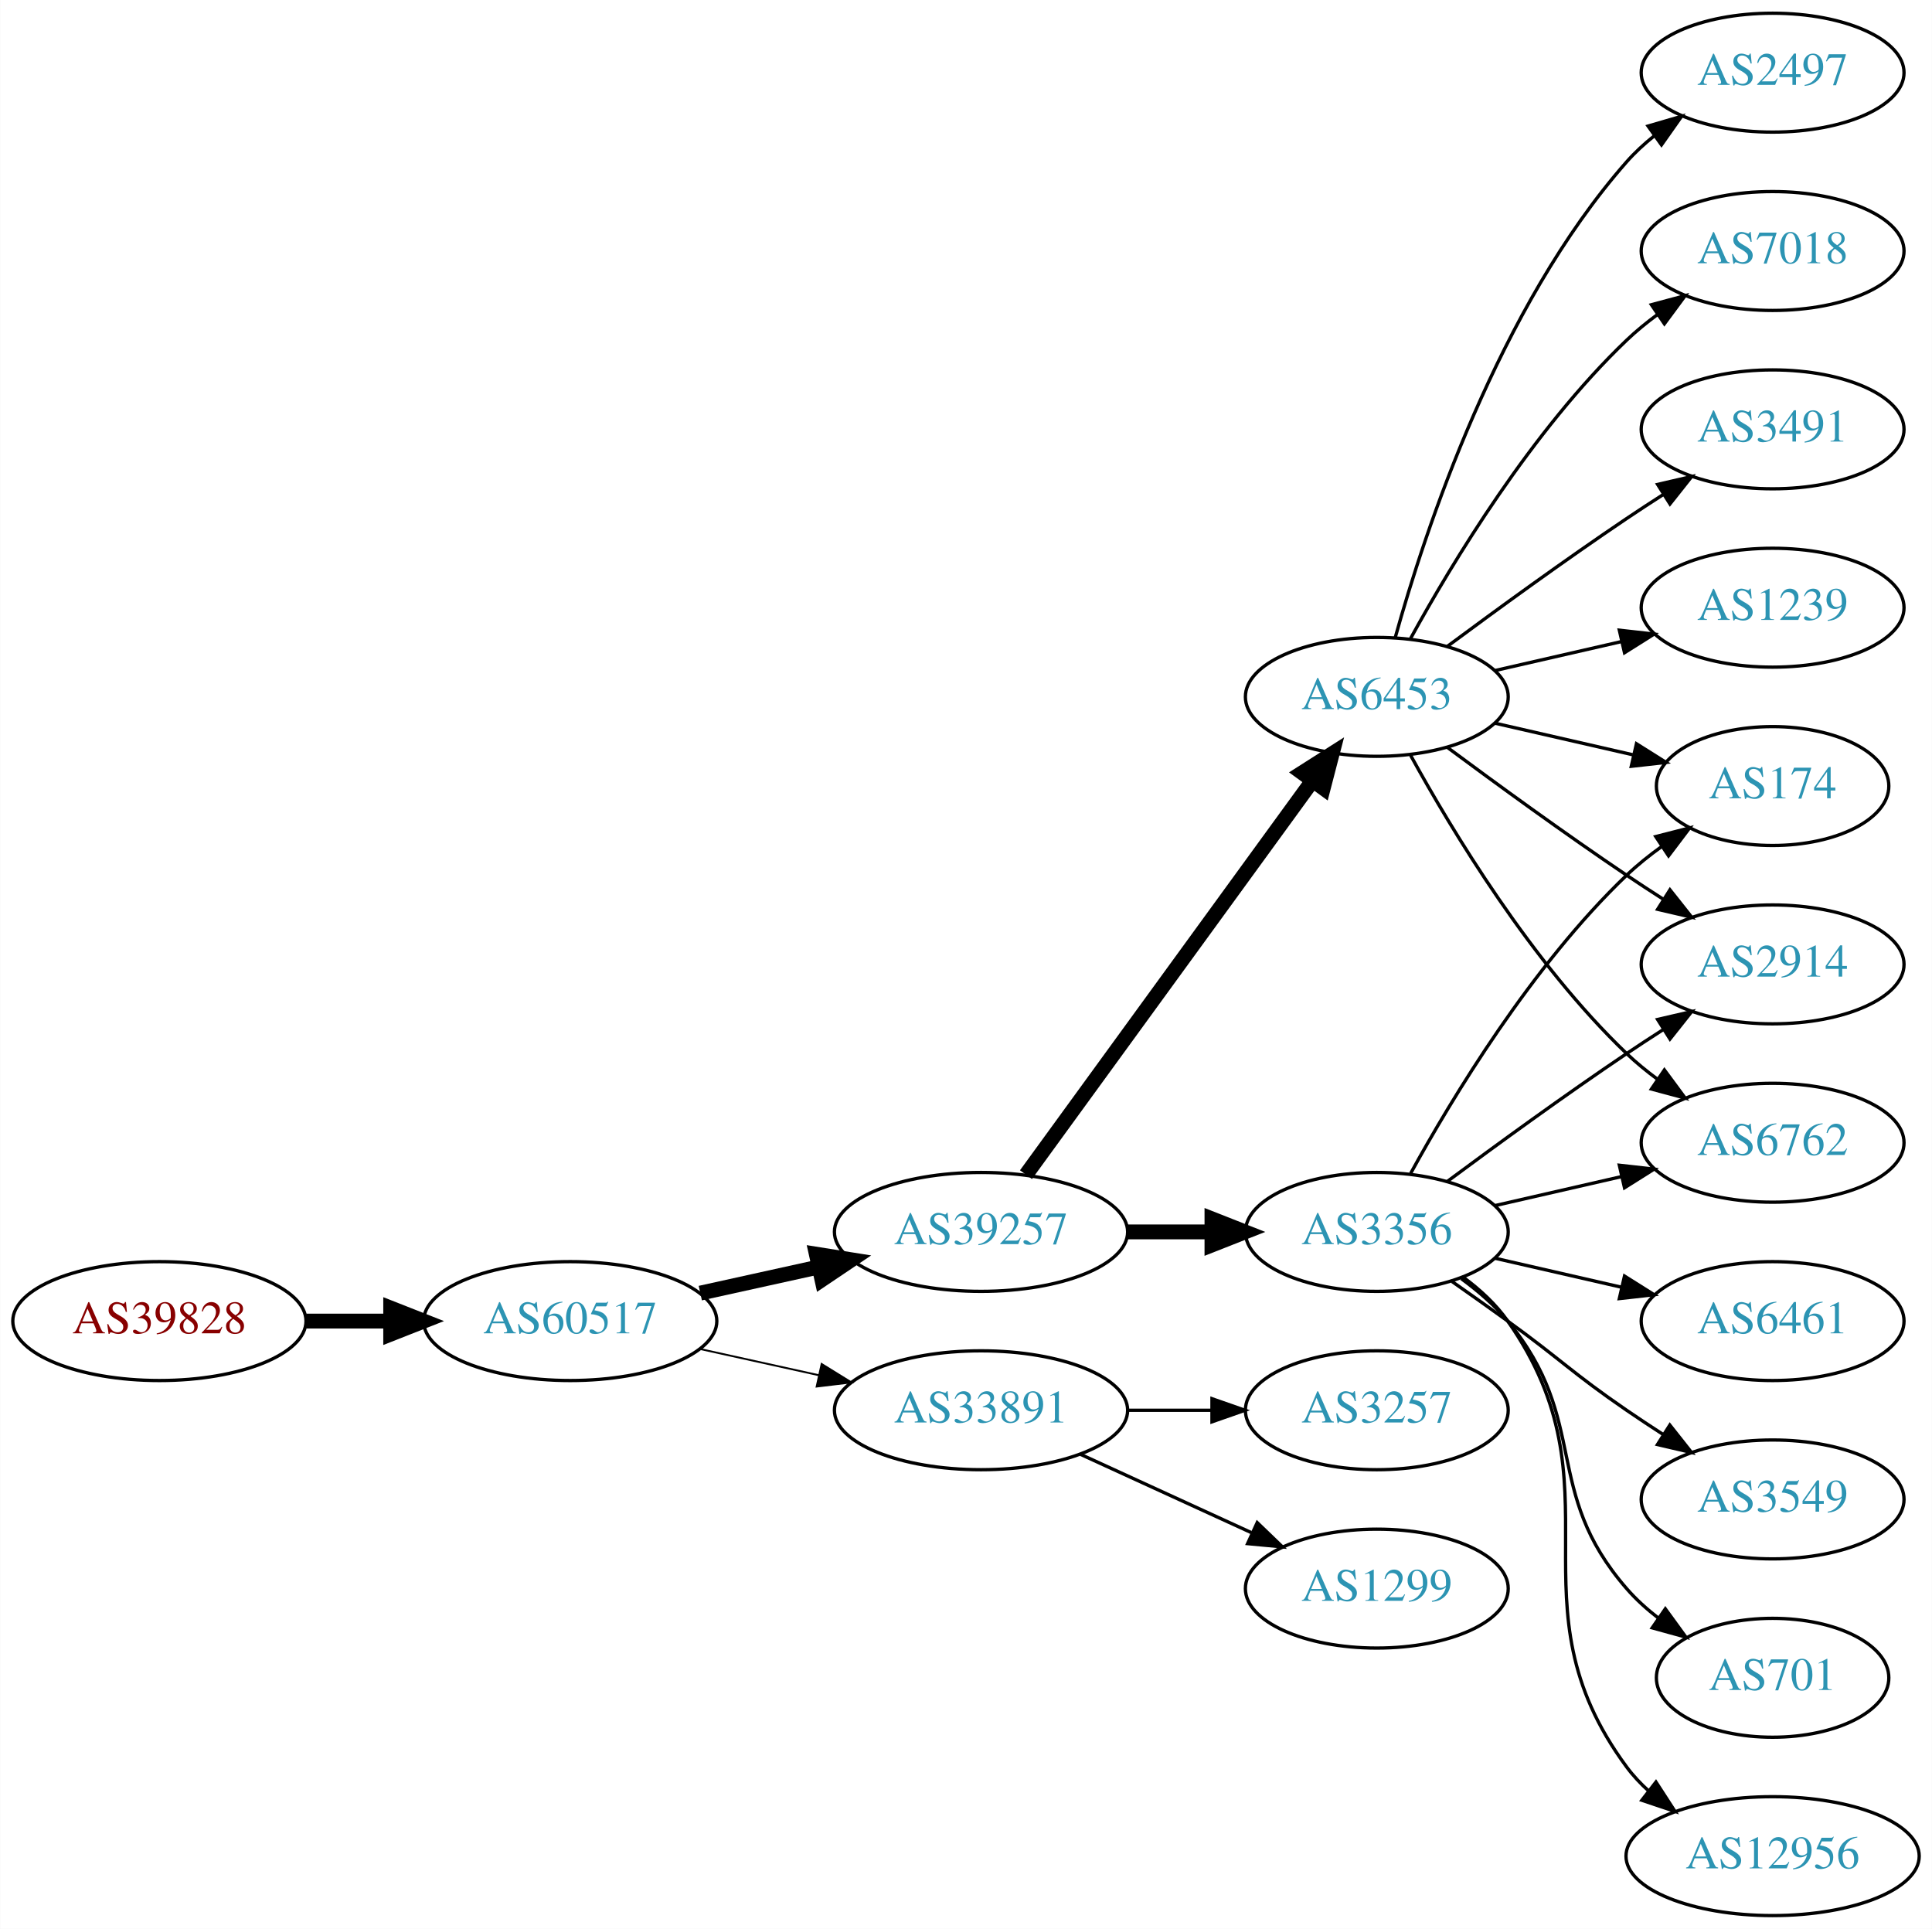
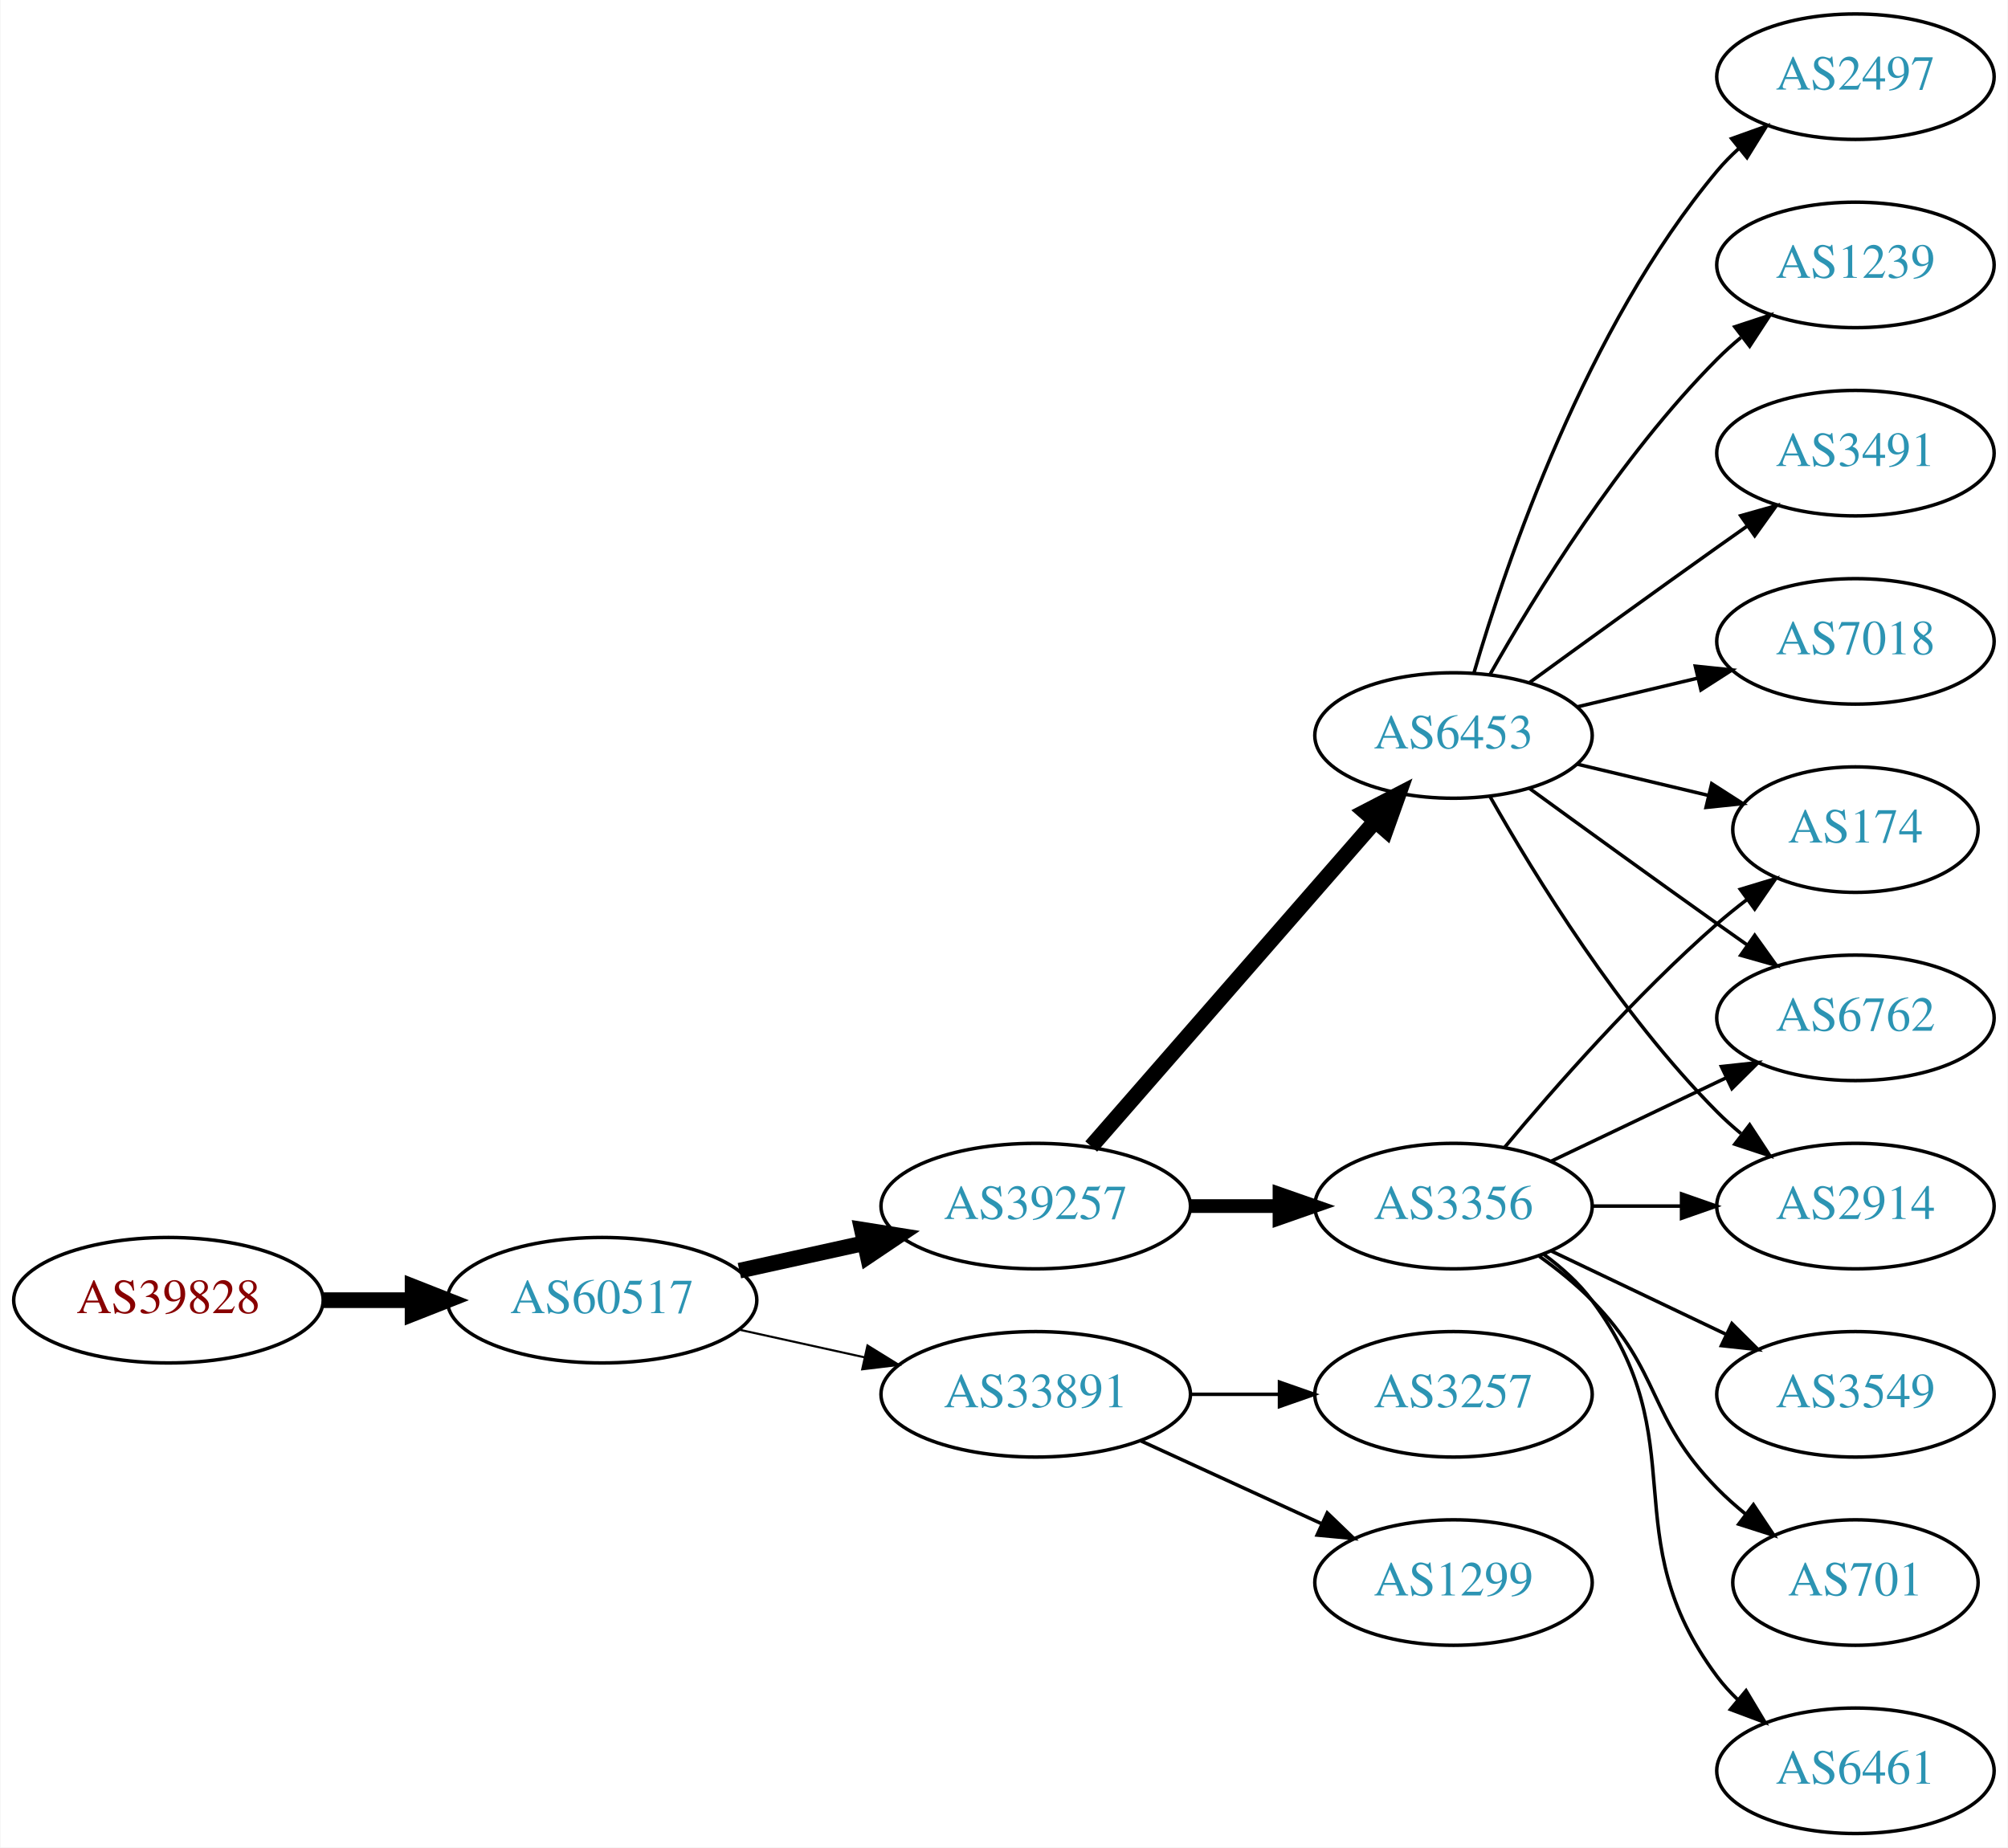
- <svg xmlns="http://www.w3.org/2000/svg" xmlns:xlink="http://www.w3.org/1999/xlink" width="585pt" height="584pt" viewBox="0.00 0.00 584.86 584.00">
-   <g id="graph0" class="graph" transform="scale(1 1) rotate(0) translate(4 580)">
-     <polygon fill="white" stroke="none" points="-4,4 -4,-580 580.862,-580 580.862,4 -4,4" />
+ <svg xmlns="http://www.w3.org/2000/svg" xmlns:xlink="http://www.w3.org/1999/xlink" width="576pt" height="530pt" viewBox="0.00 0.00 575.76 530.00">
+   <g id="graph0" class="graph" transform="scale(1 1) rotate(0) translate(4 526)">
+     <polygon fill="white" stroke="none" points="-4,4 -4,-526 571.762,-526 571.762,4 -4,4" />
    <g id="node1" class="node">
      <g id="a_node1">
        <a xlink:href="/asn/39828" xlink:title="AS39828 ~ RO-RA [AT]">
-           <ellipse fill="#ffffff" stroke="black" cx="44.196" cy="-180" rx="44.393" ry="18" />
-           <text text-anchor="middle" x="44.196" y="-176.3" font-family="Times,serif" font-size="14.00" fill="#880000">AS39828</text>
+           <ellipse fill="#ffffff" stroke="black" cx="44.196" cy="-153" rx="44.393" ry="18" />
+           <text text-anchor="middle" x="44.196" y="-149.3" font-family="Times,serif" font-size="14.00" fill="#880000">AS39828</text>
        </a>
      </g>
    </g>
    <g id="node2" class="node">
      <g id="a_node2">
        <a xlink:href="/asn/60517" xlink:title="AS60517 ~ AS-CABLEVISION [AT]">
-           <ellipse fill="#ffffff" stroke="black" cx="168.588" cy="-180" rx="44.393" ry="18" />
-           <text text-anchor="middle" x="168.588" y="-176.3" font-family="Times,serif" font-size="14.00" fill="#2c94b3">AS60517</text>
+           <ellipse fill="#ffffff" stroke="black" cx="168.588" cy="-153" rx="44.393" ry="18" />
+           <text text-anchor="middle" x="168.588" y="-149.3" font-family="Times,serif" font-size="14.00" fill="#2c94b3">AS60517</text>
        </a>
      </g>
    </g>
    <g id="edge1" class="edge">
-       <path fill="none" stroke="black" stroke-width="4.5" d="M88.692,-180C96.898,-180 105.569,-180 114.041,-180" />
-       <polygon fill="black" stroke="black" stroke-width="4.5" points="114.233,-183.938 124.233,-180 114.233,-176.063 114.233,-183.938" />
+       <path fill="none" stroke="black" stroke-width="4.5" d="M88.692,-153C96.898,-153 105.569,-153 114.041,-153" />
+       <polygon fill="black" stroke="black" stroke-width="4.5" points="114.233,-156.938 124.233,-153 114.233,-149.063 114.233,-156.938" />
    </g>
    <g id="node3" class="node">
      <g id="a_node3">
        <a xlink:href="/asn/39257" xlink:title="AS39257 ~ INC [DE]">
-           <ellipse fill="#ffffff" stroke="black" cx="292.98" cy="-207" rx="44.393" ry="18" />
-           <text text-anchor="middle" x="292.98" y="-203.3" font-family="Times,serif" font-size="14.00" fill="#2c94b3">AS39257</text>
+           <ellipse fill="#ffffff" stroke="black" cx="292.98" cy="-180" rx="44.393" ry="18" />
+           <text text-anchor="middle" x="292.98" y="-176.3" font-family="Times,serif" font-size="14.00" fill="#2c94b3">AS39257</text>
        </a>
      </g>
    </g>
    <g id="edge2" class="edge">
-       <path fill="none" stroke="black" stroke-width="4.5" d="M207.978,-188.469C219.37,-190.982 231.993,-193.767 243.917,-196.397" />
-       <polygon fill="black" stroke="black" stroke-width="4.5" points="243.113,-200.252 253.727,-198.561 244.81,-192.562 243.113,-200.252" />
+       <path fill="none" stroke="black" stroke-width="4.5" d="M207.978,-161.469C219.37,-163.982 231.993,-166.767 243.917,-169.397" />
+       <polygon fill="black" stroke="black" stroke-width="4.5" points="243.113,-173.252 253.727,-171.561 244.81,-165.562 243.113,-173.252" />
    </g>
    <g id="node4" class="node">
      <g id="a_node4">
        <a xlink:href="/asn/33891" xlink:title="AS33891 ~ CORE-BACKBONE GMBH GLOBAL NETWORK [DE]">
-           <ellipse fill="#ffffff" stroke="black" cx="292.98" cy="-153" rx="44.393" ry="18" />
-           <text text-anchor="middle" x="292.98" y="-149.3" font-family="Times,serif" font-size="14.00" fill="#2c94b3">AS33891</text>
+           <ellipse fill="#ffffff" stroke="black" cx="292.98" cy="-126" rx="44.393" ry="18" />
+           <text text-anchor="middle" x="292.98" y="-122.3" font-family="Times,serif" font-size="14.00" fill="#2c94b3">AS33891</text>
        </a>
      </g>
    </g>
    <g id="edge3" class="edge">
-       <path fill="none" stroke="black" stroke-width="0.562" d="M207.978,-171.531C219.37,-169.018 231.993,-166.233 243.917,-163.603" />
-       <polygon fill="black" stroke="black" stroke-width="0.562" points="244.716,-167.011 253.727,-161.439 243.208,-160.175 244.716,-167.011" />
+       <path fill="none" stroke="black" stroke-width="0.6" d="M207.978,-144.531C219.37,-142.018 231.993,-139.233 243.917,-136.603" />
+       <polygon fill="black" stroke="black" stroke-width="0.6" points="244.716,-140.011 253.727,-134.439 243.208,-133.175 244.716,-140.011" />
    </g>
    <g id="node5" class="node">
      <g id="a_node5">
        <a xlink:href="/asn/3356" xlink:title="AS3356 ~ Level 3 Parent, LLC [US]">
-           <ellipse fill="#ffffff" stroke="black" cx="412.823" cy="-207" rx="39.794" ry="18" />
-           <text text-anchor="middle" x="412.823" y="-203.3" font-family="Times,serif" font-size="14.00" fill="#2c94b3">AS3356</text>
+           <ellipse fill="#ffffff" stroke="black" cx="412.823" cy="-180" rx="39.794" ry="18" />
+           <text text-anchor="middle" x="412.823" y="-176.3" font-family="Times,serif" font-size="14.00" fill="#2c94b3">AS3356</text>
        </a>
      </g>
    </g>
    <g id="edge4" class="edge">
-       <path fill="none" stroke="black" stroke-width="4.5" d="M337.191,-207C345.504,-207 354.267,-207 362.749,-207" />
-       <polygon fill="black" stroke="black" stroke-width="4.5" points="362.908,-210.938 372.908,-207 362.908,-203.063 362.908,-210.938" />
+       <path fill="none" stroke="black" stroke-width="3.938" d="M337.191,-180C345.504,-180 354.267,-180 362.749,-180" />
+       <polygon fill="black" stroke="black" stroke-width="3.938" points="362.908,-183.5 372.908,-180 362.908,-176.5 362.908,-183.5" />
    </g>
    <g id="node6" class="node">
      <g id="a_node6">
        <a xlink:href="/asn/6453" xlink:title="AS6453 ~ TATA COMMUNICATIONS (AMERICA) INC [US]">
-           <ellipse fill="#ffffff" stroke="black" cx="412.823" cy="-369" rx="39.794" ry="18" />
-           <text text-anchor="middle" x="412.823" y="-365.3" font-family="Times,serif" font-size="14.00" fill="#2c94b3">AS6453</text>
+           <ellipse fill="#ffffff" stroke="black" cx="412.823" cy="-315" rx="39.794" ry="18" />
+           <text text-anchor="middle" x="412.823" y="-311.3" font-family="Times,serif" font-size="14.00" fill="#2c94b3">AS6453</text>
        </a>
      </g>
    </g>
    <g id="edge5" class="edge">
-       <path fill="none" stroke="black" stroke-width="4.5" d="M306.592,-224.337C327.412,-252.96 369.075,-310.233 393.264,-343.486" />
-       <polygon fill="black" stroke="black" stroke-width="4.5" points="390.236,-346.017 399.302,-351.788 396.604,-341.385 390.236,-346.017" />
+       <path fill="none" stroke="black" stroke-width="4.5" d="M308.905,-197.098C329.448,-220.631 366.567,-263.155 390.164,-290.187" />
+       <polygon fill="black" stroke="black" stroke-width="4.5" points="387.477,-293.097 397.019,-298.041 393.41,-287.918 387.477,-293.097" />
+     </g>
+     <g id="node17" class="node">
+       <g id="a_node17">
+         <a xlink:href="/asn/3257" xlink:title="AS3257 ~ GTT [DE]">
+           <ellipse fill="#ffffff" stroke="black" cx="412.823" cy="-126" rx="39.794" ry="18" />
+           <text text-anchor="middle" x="412.823" y="-122.3" font-family="Times,serif" font-size="14.00" fill="#2c94b3">AS3257</text>
+         </a>
+       </g>
+     </g>
+     <g id="edge19" class="edge">
+       <path fill="none" stroke="black" d="M337.191,-126C345.504,-126 354.267,-126 362.749,-126" />
+       <polygon fill="black" stroke="black" points="362.908,-129.5 372.908,-126 362.908,-122.5 362.908,-129.5" />
    </g>
    <g id="node18" class="node">
      <g id="a_node18">
-         <a xlink:href="/asn/3257" xlink:title="AS3257 ~ GTT [DE]">
-           <ellipse fill="#ffffff" stroke="black" cx="412.823" cy="-153" rx="39.794" ry="18" />
-           <text text-anchor="middle" x="412.823" y="-149.3" font-family="Times,serif" font-size="14.00" fill="#2c94b3">AS3257</text>
+         <a xlink:href="/asn/1299" xlink:title="AS1299 ~ Telia Carrier [EU]">
+           <ellipse fill="#ffffff" stroke="black" cx="412.823" cy="-72" rx="39.794" ry="18" />
+           <text text-anchor="middle" x="412.823" y="-68.3" font-family="Times,serif" font-size="14.00" fill="#2c94b3">AS1299</text>
        </a>
      </g>
    </g>
    <g id="edge20" class="edge">
-       <path fill="none" stroke="black" d="M337.191,-153C345.504,-153 354.267,-153 362.749,-153" />
-       <polygon fill="black" stroke="black" points="362.908,-156.5 372.908,-153 362.908,-149.5 362.908,-156.5" />
-     </g>
-     <g id="node19" class="node">
-       <g id="a_node19">
-         <a xlink:href="/asn/1299" xlink:title="AS1299 ~ Telia Carrier [EU]">
-           <ellipse fill="#ffffff" stroke="black" cx="412.823" cy="-99" rx="39.794" ry="18" />
-           <text text-anchor="middle" x="412.823" y="-95.3" font-family="Times,serif" font-size="14.00" fill="#2c94b3">AS1299</text>
-         </a>
-       </g>
-     </g>
-     <g id="edge21" class="edge">
-       <path fill="none" stroke="black" d="M323.11,-139.652C338.721,-132.498 358.119,-123.609 374.791,-115.97" />
-       <polygon fill="black" stroke="black" points="376.61,-118.986 384.243,-111.638 373.694,-112.622 376.61,-118.986" />
+       <path fill="none" stroke="black" d="M323.11,-112.652C338.721,-105.498 358.119,-96.609 374.791,-88.969" />
+       <polygon fill="black" stroke="black" points="376.61,-91.986 384.243,-84.638 373.694,-85.622 376.61,-91.986" />
    </g>
    <g id="node7" class="node">
      <g id="a_node7">
        <a xlink:href="/asn/174" xlink:title="AS174 ~ Cogent Communications [US]">
-           <ellipse fill="#ffffff" stroke="black" cx="532.666" cy="-342" rx="35.194" ry="18" />
-           <text text-anchor="middle" x="532.666" y="-338.3" font-family="Times,serif" font-size="14.00" fill="#2c94b3">AS174</text>
+           <ellipse fill="#ffffff" stroke="black" cx="528.116" cy="-288" rx="35.194" ry="18" />
+           <text text-anchor="middle" x="528.116" y="-284.3" font-family="Times,serif" font-size="14.00" fill="#2c94b3">AS174</text>
        </a>
      </g>
    </g>
    <g id="edge6" class="edge">
-       <path fill="none" stroke="black" d="M423.064,-224.713C435.61,-247.561 459.787,-287.611 488.469,-315 491.723,-318.107 495.39,-321.046 499.177,-323.76" />
-       <polygon fill="black" stroke="black" points="497.279,-326.701 507.545,-329.322 501.154,-320.872 497.279,-326.701" />
+       <path fill="none" stroke="black" d="M427.453,-196.817C441.736,-213.929 465.282,-240.745 488.469,-261 491.139,-263.332 494.012,-265.648 496.942,-267.886" />
+       <polygon fill="black" stroke="black" points="495.093,-270.87 505.234,-273.939 499.22,-265.216 495.093,-270.87" />
    </g>
    <g id="node8" class="node">
      <g id="a_node8">
-         <a xlink:href="/asn/2914" xlink:title="AS2914 ~ NTT America, Inc. [US]">
-           <ellipse fill="#ffffff" stroke="black" cx="532.666" cy="-288" rx="39.794" ry="18" />
-           <text text-anchor="middle" x="532.666" y="-284.3" font-family="Times,serif" font-size="14.00" fill="#2c94b3">AS2914</text>
+         <a xlink:href="/asn/6762" xlink:title="AS6762 ~ TELECOM ITALIA SPARKLE S.p.A. [IT]">
+           <ellipse fill="#ffffff" stroke="black" cx="528.116" cy="-234" rx="39.794" ry="18" />
+           <text text-anchor="middle" x="528.116" y="-230.3" font-family="Times,serif" font-size="14.00" fill="#2c94b3">AS6762</text>
        </a>
      </g>
    </g>
    <g id="edge7" class="edge">
-       <path fill="none" stroke="black" d="M434.153,-222.277C449.016,-233.304 469.76,-248.407 488.469,-261 492.018,-263.389 495.769,-265.839 499.517,-268.242" />
-       <polygon fill="black" stroke="black" points="497.843,-271.325 508.166,-273.712 501.585,-265.409 497.843,-271.325" />
+       <path fill="none" stroke="black" d="M440.959,-192.934C455.953,-200.081 474.774,-209.052 490.998,-216.785" />
+       <polygon fill="black" stroke="black" points="489.668,-220.028 500.201,-221.171 492.68,-213.709 489.668,-220.028" />
    </g>
    <g id="node9" class="node">
      <g id="a_node9">
-         <a xlink:href="/asn/6762" xlink:title="AS6762 ~ TELECOM ITALIA SPARKLE S.p.A. [IT]">
-           <ellipse fill="#ffffff" stroke="black" cx="532.666" cy="-234" rx="39.794" ry="18" />
-           <text text-anchor="middle" x="532.666" y="-230.3" font-family="Times,serif" font-size="14.00" fill="#2c94b3">AS6762</text>
+         <a xlink:href="/asn/3549" xlink:title="AS3549 ~ Level 3 Parent, LLC [US]">
+           <ellipse fill="#ffffff" stroke="black" cx="528.116" cy="-126" rx="39.794" ry="18" />
+           <text text-anchor="middle" x="528.116" y="-122.3" font-family="Times,serif" font-size="14.00" fill="#2c94b3">AS3549</text>
        </a>
      </g>
    </g>
    <g id="edge8" class="edge">
-       <path fill="none" stroke="black" d="M448.542,-214.955C460.542,-217.704 474.163,-220.825 486.856,-223.733" />
-       <polygon fill="black" stroke="black" points="486.258,-227.187 496.787,-226.009 487.821,-220.364 486.258,-227.187" />
+       <path fill="none" stroke="black" d="M440.959,-167.066C455.953,-159.919 474.774,-150.948 490.998,-143.215" />
+       <polygon fill="black" stroke="black" points="492.68,-146.291 500.201,-138.829 489.668,-139.972 492.68,-146.291" />
    </g>
    <g id="node10" class="node">
      <g id="a_node10">
-         <a xlink:href="/asn/3549" xlink:title="AS3549 ~ Level 3 Parent, LLC [US]">
-           <ellipse fill="#ffffff" stroke="black" cx="532.666" cy="-126" rx="39.794" ry="18" />
-           <text text-anchor="middle" x="532.666" y="-122.3" font-family="Times,serif" font-size="14.00" fill="#2c94b3">AS3549</text>
+         <a xlink:href="/asn/701" xlink:title="AS701 ~ UUNET [US]">
+           <ellipse fill="#ffffff" stroke="black" cx="528.116" cy="-72" rx="35.194" ry="18" />
+           <text text-anchor="middle" x="528.116" y="-68.3" font-family="Times,serif" font-size="14.00" fill="#2c94b3">AS701</text>
        </a>
      </g>
    </g>
    <g id="edge9" class="edge">
-       <path fill="none" stroke="black" d="M435.58,-191.991C441.114,-188.121 447.033,-183.936 452.469,-180 468.669,-168.271 471.975,-164.311 488.469,-153 491.998,-150.581 495.735,-148.111 499.476,-145.698" />
-       <polygon fill="black" stroke="black" points="501.548,-148.528 508.117,-140.216 497.798,-142.618 501.548,-148.528" />
+       <path fill="none" stroke="black" d="M437.417,-165.611C442.673,-161.852 448.005,-157.563 452.469,-153 472.642,-132.383 468.297,-119.617 488.469,-99 490.949,-96.466 493.695,-94.017 496.548,-91.696" />
+       <polygon fill="black" stroke="black" points="498.85,-94.343 504.733,-85.532 494.639,-88.752 498.85,-94.343" />
    </g>
    <g id="node11" class="node">
      <g id="a_node11">
-         <a xlink:href="/asn/701" xlink:title="AS701 ~ UUNET [US]">
-           <ellipse fill="#ffffff" stroke="black" cx="532.666" cy="-72" rx="35.194" ry="18" />
-           <text text-anchor="middle" x="532.666" y="-68.3" font-family="Times,serif" font-size="14.00" fill="#2c94b3">AS701</text>
+         <a xlink:href="/asn/2914" xlink:title="AS2914 ~ NTT America, Inc. [US]">
+           <ellipse fill="#ffffff" stroke="black" cx="528.116" cy="-180" rx="39.794" ry="18" />
+           <text text-anchor="middle" x="528.116" y="-176.3" font-family="Times,serif" font-size="14.00" fill="#2c94b3">AS2914</text>
        </a>
      </g>
    </g>
    <g id="edge10" class="edge">
-       <path fill="none" stroke="black" d="M438.404,-192.844C443.498,-189.128 448.512,-184.799 452.469,-180 477.534,-149.606 462.635,-128.742 488.469,-99 491.275,-95.77 494.563,-92.797 498.05,-90.098" />
-       <polygon fill="black" stroke="black" points="500.184,-92.878 506.417,-84.31 496.202,-87.121 500.184,-92.878" />
+       <path fill="none" stroke="black" d="M452.495,-180C460.698,-180 469.462,-180 477.994,-180" />
+       <polygon fill="black" stroke="black" points="478.233,-183.5 488.233,-180 478.233,-176.5 478.233,-183.5" />
    </g>
    <g id="node12" class="node">
      <g id="a_node12">
-         <a xlink:href="/asn/12956" xlink:title="AS12956 ~ TELXIUS [ES]">
-           <ellipse fill="#ffffff" stroke="black" cx="532.666" cy="-18" rx="44.393" ry="18" />
-           <text text-anchor="middle" x="532.666" y="-14.3" font-family="Times,serif" font-size="14.00" fill="#2c94b3">AS12956</text>
+         <a xlink:href="/asn/6461" xlink:title="AS6461 ~ Zayo Bandwidth [US]">
+           <ellipse fill="#ffffff" stroke="black" cx="528.116" cy="-18" rx="39.794" ry="18" />
+           <text text-anchor="middle" x="528.116" y="-14.3" font-family="Times,serif" font-size="14.00" fill="#2c94b3">AS6461</text>
        </a>
      </g>
    </g>
    <g id="edge11" class="edge">
-       <path fill="none" stroke="black" d="M438.982,-193.284C444.047,-189.545 448.902,-185.096 452.469,-180 488.083,-129.131 451.566,-94.941 488.469,-45 490.414,-42.368 492.699,-39.933 495.185,-37.693" />
-       <polygon fill="black" stroke="black" points="497.346,-40.446 503.108,-31.555 493.059,-34.913 497.346,-40.446" />
+       <path fill="none" stroke="black" d="M438.754,-166.118C443.83,-162.389 448.748,-157.984 452.469,-153 482.741,-112.458 458.198,-85.542 488.469,-45 490.214,-42.664 492.221,-40.455 494.385,-38.383" />
+       <polygon fill="black" stroke="black" points="496.744,-40.973 502.185,-31.882 492.262,-35.595 496.744,-40.973" />
+     </g>
+     <g id="edge17" class="edge">
+       <path fill="none" stroke="black" d="M448.43,-306.752C460.225,-303.942 473.529,-300.771 485.797,-297.847" />
+       <polygon fill="black" stroke="black" points="486.886,-301.186 495.802,-295.463 485.263,-294.376 486.886,-301.186" />
+     </g>
+     <g id="edge13" class="edge">
+       <path fill="none" stroke="black" d="M434.671,-299.778C449.605,-288.909 470.219,-273.975 488.469,-261 491.29,-258.995 494.233,-256.915 497.181,-254.841" />
+       <polygon fill="black" stroke="black" points="499.227,-257.681 505.406,-249.074 495.208,-251.95 499.227,-257.681" />
+     </g>
+     <g id="edge14" class="edge">
+       <path fill="none" stroke="black" d="M423.283,-297.51C436.065,-274.904 460.497,-235.114 488.469,-207 490.58,-204.879 492.876,-202.812 495.262,-200.829" />
+       <polygon fill="black" stroke="black" points="497.777,-203.31 503.577,-194.444 493.514,-197.758 497.777,-203.31" />
    </g>
    <g id="node13" class="node">
      <g id="a_node13">
-         <a xlink:href="/asn/6461" xlink:title="AS6461 ~ Zayo Bandwidth [US]">
-           <ellipse fill="#ffffff" stroke="black" cx="532.666" cy="-180" rx="39.794" ry="18" />
-           <text text-anchor="middle" x="532.666" y="-176.3" font-family="Times,serif" font-size="14.00" fill="#2c94b3">AS6461</text>
+         <a xlink:href="/asn/3491" xlink:title="AS3491 ~ PCCW Global, Inc. [US]">
+           <ellipse fill="#ffffff" stroke="black" cx="528.116" cy="-396" rx="39.794" ry="18" />
+           <text text-anchor="middle" x="528.116" y="-392.3" font-family="Times,serif" font-size="14.00" fill="#2c94b3">AS3491</text>
        </a>
      </g>
    </g>
    <g id="edge12" class="edge">
-       <path fill="none" stroke="black" d="M448.542,-199.045C460.542,-196.296 474.163,-193.175 486.856,-190.267" />
-       <polygon fill="black" stroke="black" points="487.821,-193.636 496.787,-187.991 486.258,-186.813 487.821,-193.636" />
-     </g>
-     <g id="edge16" class="edge">
-       <path fill="none" stroke="black" d="M448.542,-361.045C461.635,-358.045 476.657,-354.604 490.298,-351.478" />
-       <polygon fill="black" stroke="black" points="491.439,-354.807 500.405,-349.162 489.876,-347.984 491.439,-354.807" />
-     </g>
-     <g id="edge15" class="edge">
-       <path fill="none" stroke="black" d="M434.153,-353.723C449.016,-342.696 469.76,-327.593 488.469,-315 492.018,-312.611 495.769,-310.161 499.517,-307.758" />
-       <polygon fill="black" stroke="black" points="501.585,-310.591 508.166,-302.288 497.843,-304.675 501.585,-310.591" />
-     </g>
-     <g id="edge19" class="edge">
-       <path fill="none" stroke="black" d="M423.064,-351.287C435.61,-328.439 459.787,-288.389 488.469,-261 491.338,-258.261 494.527,-255.653 497.836,-253.215" />
-       <polygon fill="black" stroke="black" points="499.899,-256.044 506.195,-247.523 495.959,-250.258 499.899,-256.044" />
+       <path fill="none" stroke="black" d="M434.671,-330.222C449.605,-341.091 470.219,-356.025 488.469,-369 491.29,-371.005 494.233,-373.085 497.181,-375.159" />
+       <polygon fill="black" stroke="black" points="495.208,-378.05 505.406,-380.926 499.227,-372.319 495.208,-378.05" />
    </g>
    <g id="node14" class="node">
      <g id="a_node14">
        <a xlink:href="/asn/7018" xlink:title="AS7018 ~ AT&amp;T Services, Inc. [US]">
-           <ellipse fill="#ffffff" stroke="black" cx="532.666" cy="-504" rx="39.794" ry="18" />
-           <text text-anchor="middle" x="532.666" y="-500.3" font-family="Times,serif" font-size="14.00" fill="#2c94b3">AS7018</text>
-         </a>
-       </g>
-     </g>
-     <g id="edge13" class="edge">
-       <path fill="none" stroke="black" d="M423.064,-386.713C435.61,-409.561 459.787,-449.611 488.469,-477 491.338,-479.739 494.527,-482.347 497.836,-484.785" />
-       <polygon fill="black" stroke="black" points="495.959,-487.742 506.195,-490.477 499.899,-481.956 495.959,-487.742" />
+           <ellipse fill="#ffffff" stroke="black" cx="528.116" cy="-342" rx="39.794" ry="18" />
+           <text text-anchor="middle" x="528.116" y="-338.3" font-family="Times,serif" font-size="14.00" fill="#2c94b3">AS7018</text>
+         </a>
+       </g>
+     </g>
+     <g id="edge15" class="edge">
+       <path fill="none" stroke="black" d="M448.43,-323.248C459.301,-325.838 471.456,-328.735 482.898,-331.462" />
+       <polygon fill="black" stroke="black" points="482.182,-334.889 492.721,-333.803 483.804,-328.08 482.182,-334.889" />
    </g>
    <g id="node15" class="node">
      <g id="a_node15">
-         <a xlink:href="/asn/3491" xlink:title="AS3491 ~ PCCW Global, Inc. [US]">
-           <ellipse fill="#ffffff" stroke="black" cx="532.666" cy="-450" rx="39.794" ry="18" />
-           <text text-anchor="middle" x="532.666" y="-446.3" font-family="Times,serif" font-size="14.00" fill="#2c94b3">AS3491</text>
-         </a>
-       </g>
-     </g>
-     <g id="edge14" class="edge">
-       <path fill="none" stroke="black" d="M434.153,-384.277C449.016,-395.304 469.76,-410.407 488.469,-423 492.018,-425.389 495.769,-427.839 499.517,-430.242" />
-       <polygon fill="black" stroke="black" points="497.843,-433.325 508.166,-435.712 501.585,-427.409 497.843,-433.325" />
+         <a xlink:href="/asn/2497" xlink:title="AS2497 ~ Internet Initiative Japan Inc. [JP]">
+           <ellipse fill="#ffffff" stroke="black" cx="528.116" cy="-504" rx="39.794" ry="18" />
+           <text text-anchor="middle" x="528.116" y="-500.3" font-family="Times,serif" font-size="14.00" fill="#2c94b3">AS2497</text>
+         </a>
+       </g>
+     </g>
+     <g id="edge16" class="edge">
+       <path fill="none" stroke="black" d="M418.697,-333.002C428.011,-364.844 450.828,-431.981 488.469,-477 490.34,-479.237 492.438,-481.374 494.664,-483.396" />
+       <polygon fill="black" stroke="black" points="492.608,-486.234 502.583,-489.804 497.011,-480.793 492.608,-486.234" />
    </g>
    <g id="node16" class="node">
      <g id="a_node16">
        <a xlink:href="/asn/1239" xlink:title="AS1239 ~ Sprint [US]">
-           <ellipse fill="#ffffff" stroke="black" cx="532.666" cy="-396" rx="39.794" ry="18" />
-           <text text-anchor="middle" x="532.666" y="-392.3" font-family="Times,serif" font-size="14.00" fill="#2c94b3">AS1239</text>
-         </a>
-       </g>
-     </g>
-     <g id="edge17" class="edge">
-       <path fill="none" stroke="black" d="M448.542,-376.955C460.542,-379.704 474.163,-382.825 486.856,-385.733" />
-       <polygon fill="black" stroke="black" points="486.258,-389.187 496.787,-388.009 487.821,-382.364 486.258,-389.187" />
-     </g>
-     <g id="node17" class="node">
-       <g id="a_node17">
-         <a xlink:href="/asn/2497" xlink:title="AS2497 ~ Internet Initiative Japan Inc. [JP]">
-           <ellipse fill="#ffffff" stroke="black" cx="532.666" cy="-558" rx="39.794" ry="18" />
-           <text text-anchor="middle" x="532.666" y="-554.3" font-family="Times,serif" font-size="14.00" fill="#2c94b3">AS2497</text>
+           <ellipse fill="#ffffff" stroke="black" cx="528.116" cy="-450" rx="39.794" ry="18" />
+           <text text-anchor="middle" x="528.116" y="-446.3" font-family="Times,serif" font-size="14.00" fill="#2c94b3">AS1239</text>
        </a>
      </g>
    </g>
    <g id="edge18" class="edge">
-       <path fill="none" stroke="black" d="M418.396,-386.946C427.302,-418.995 449.586,-486.842 488.469,-531 490.953,-533.821 493.803,-536.449 496.829,-538.871" />
-       <polygon fill="black" stroke="black" points="494.946,-541.828 505.118,-544.791 499.014,-536.131 494.946,-541.828" />
+       <path fill="none" stroke="black" d="M423.283,-332.49C436.065,-355.096 460.497,-394.886 488.469,-423 490.58,-425.121 492.876,-427.188 495.262,-429.171" />
+       <polygon fill="black" stroke="black" points="493.514,-432.242 503.577,-435.556 497.777,-426.69 493.514,-432.242" />
    </g>
  </g>
</svg>
